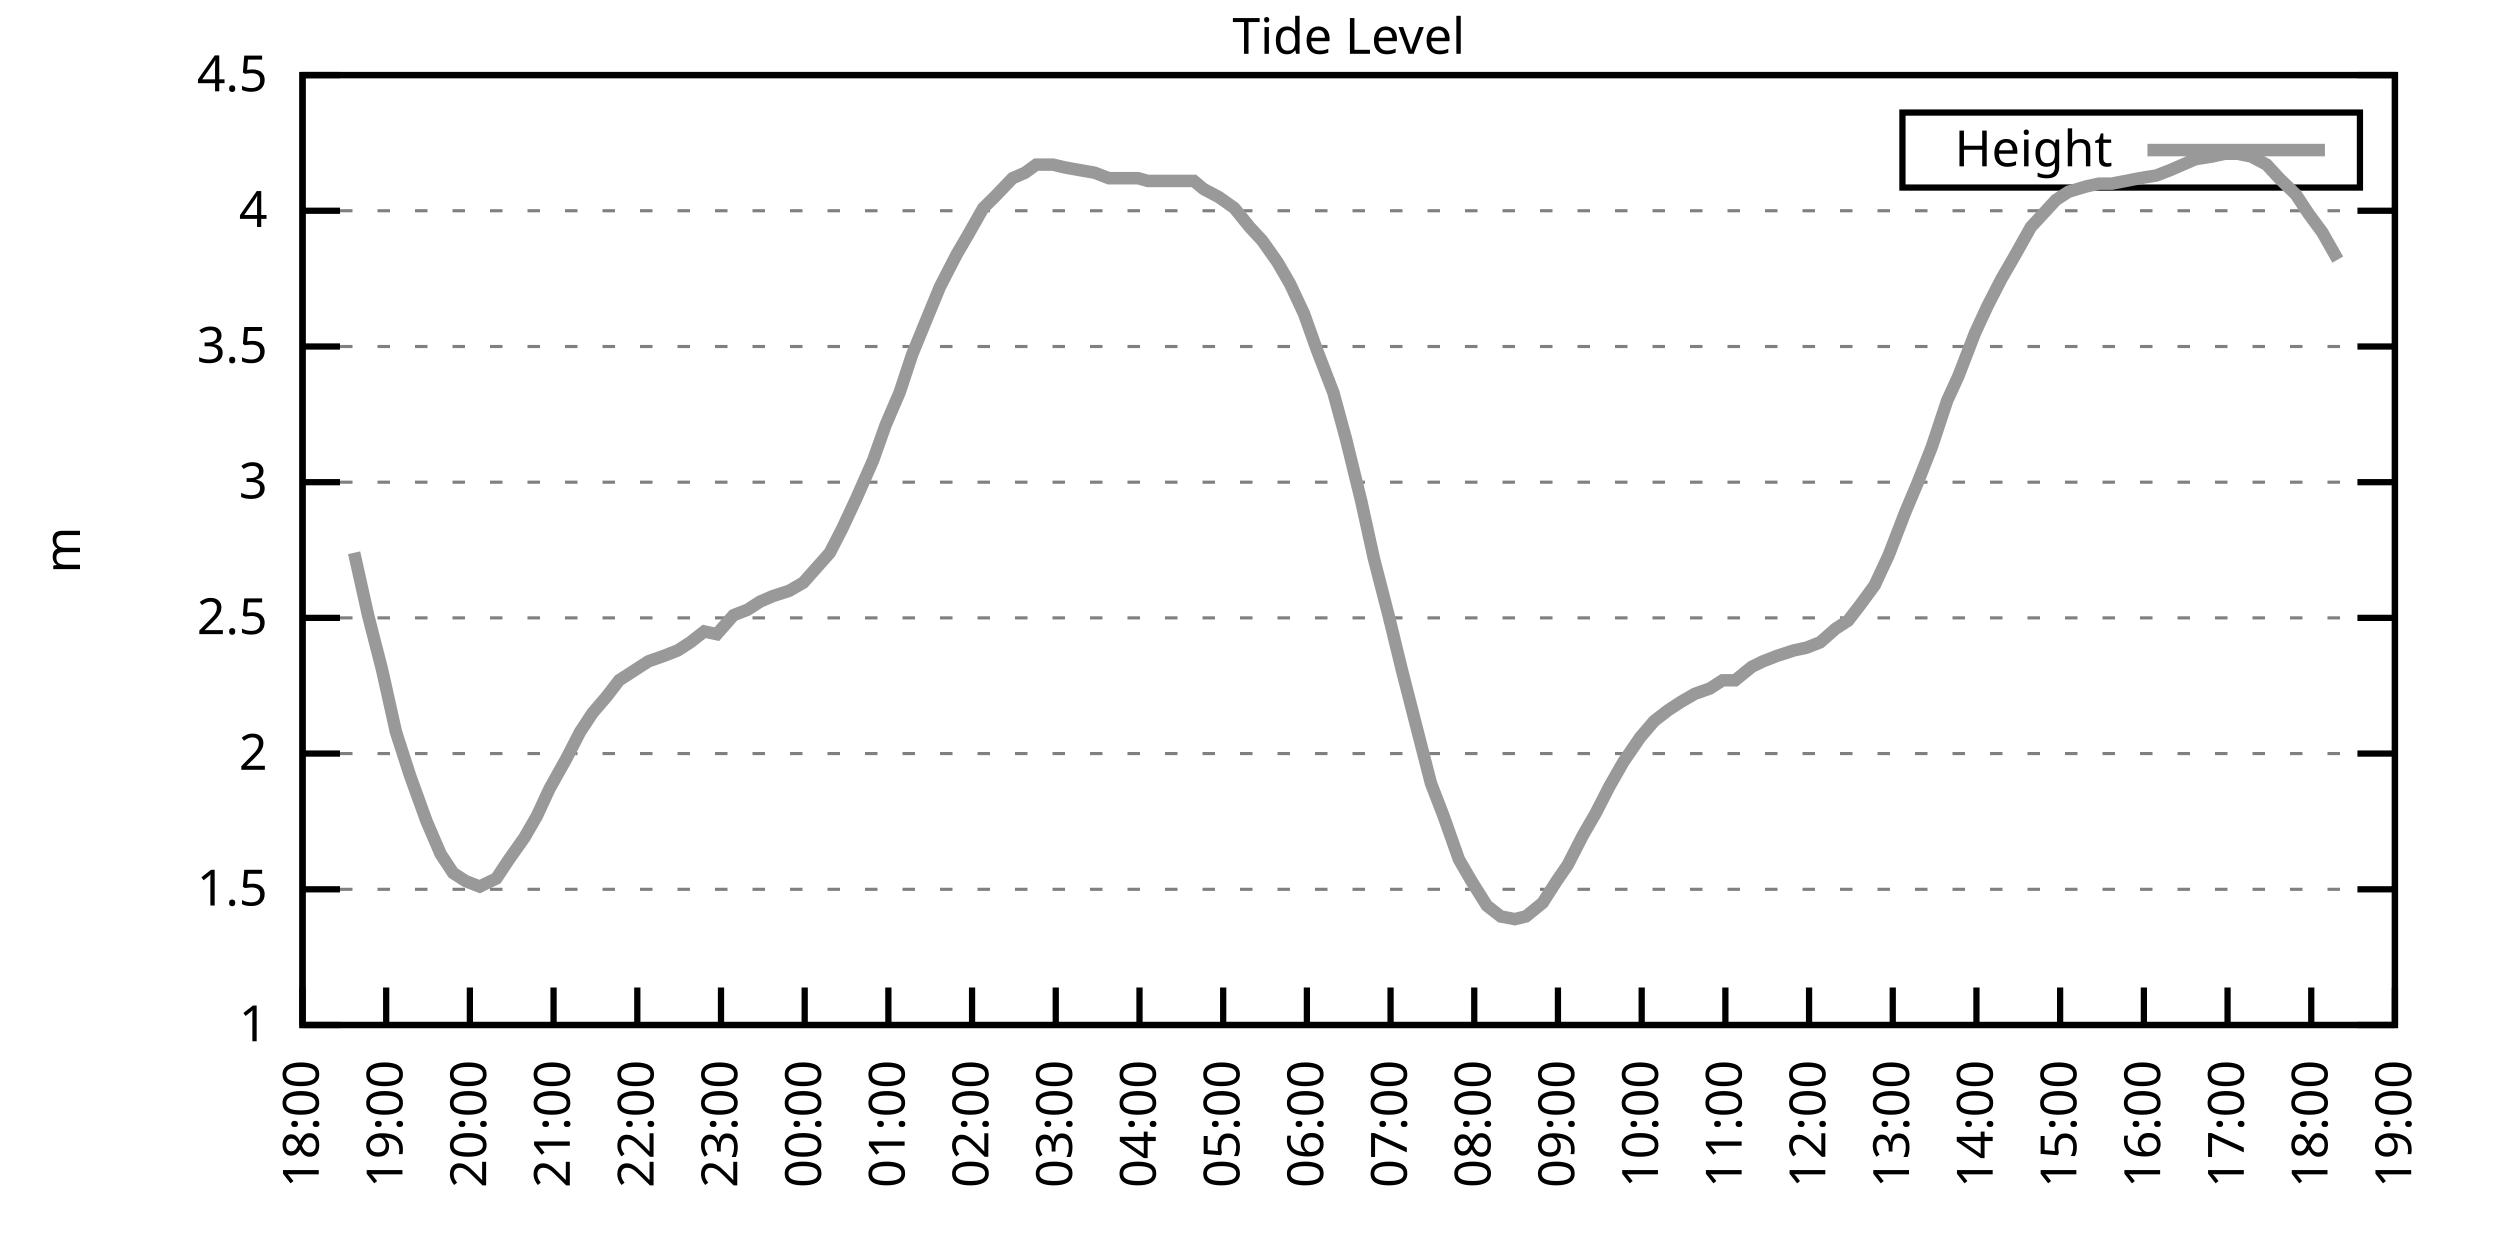
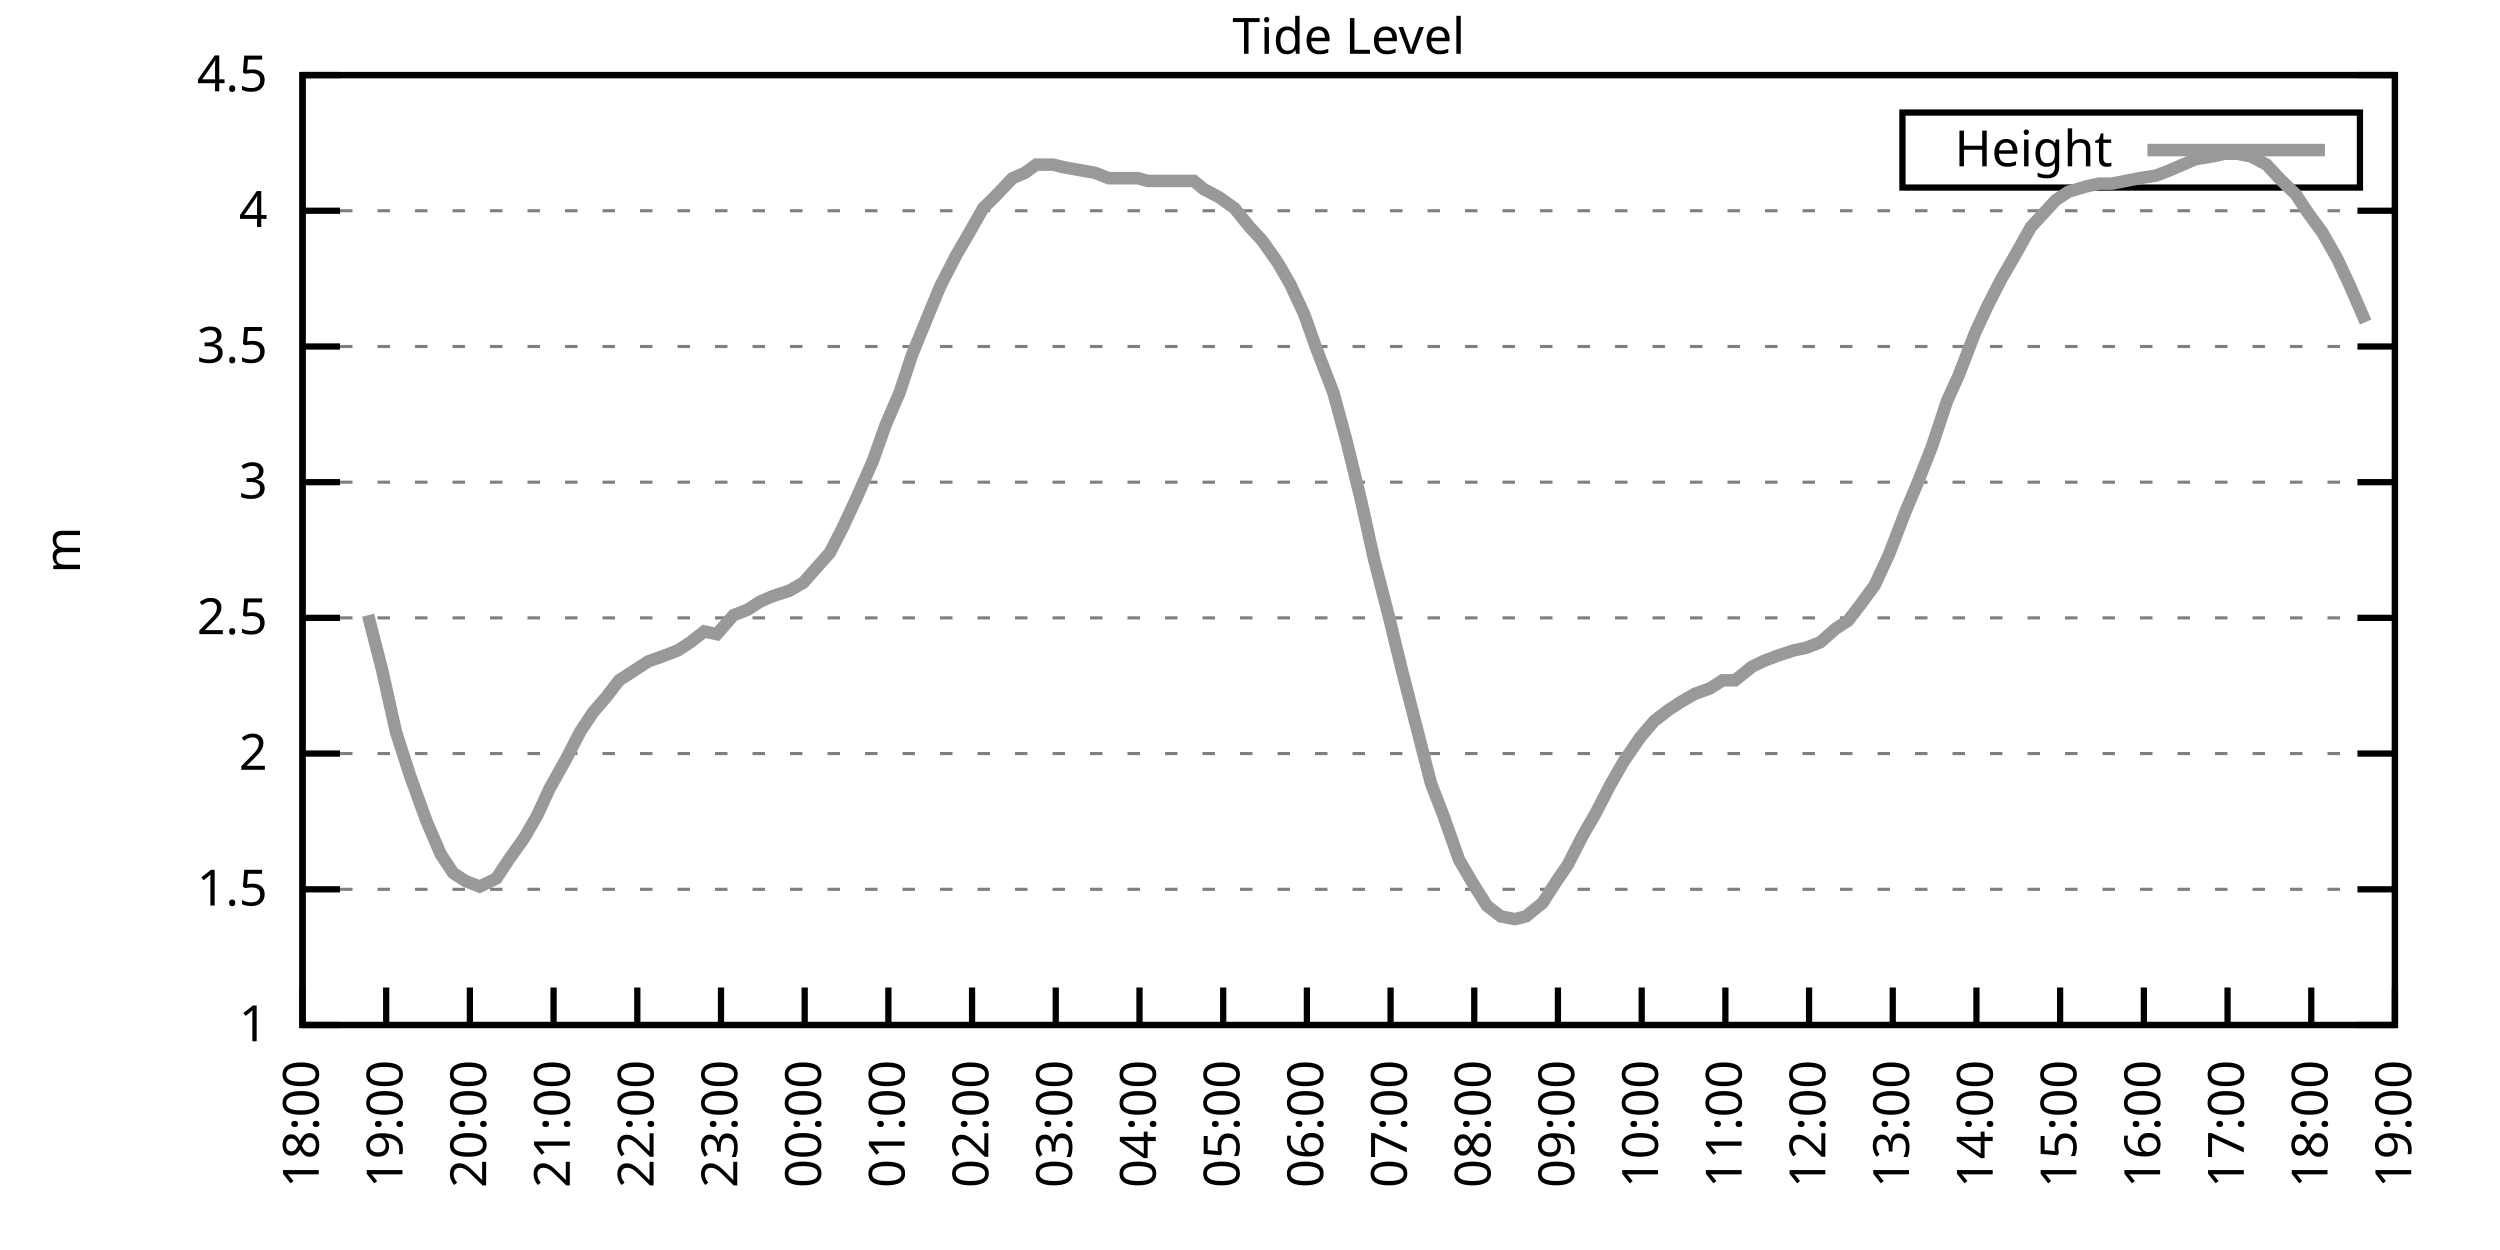
<svg xmlns="http://www.w3.org/2000/svg" xmlns:xlink="http://www.w3.org/1999/xlink" width="400" height="200" viewBox="0 0 400 200">
  <g id="gnuplot_canvas">
    <rect x="0" y="0" width="400" height="200" fill="none" />
    <defs>
      <circle id="gpDot" r="0.5" stroke-width="0.5" stroke="currentColor" />
      <path id="gpPt0" stroke-width="0.333" stroke="currentColor" d="M-1,0 h2 M0,-1 v2" />
      <path id="gpPt1" stroke-width="0.333" stroke="currentColor" d="M-1,-1 L1,1 M1,-1 L-1,1" />
      <path id="gpPt2" stroke-width="0.333" stroke="currentColor" d="M-1,0 L1,0 M0,-1 L0,1 M-1,-1 L1,1 M-1,1 L1,-1" />
      <rect id="gpPt3" stroke-width="0.333" stroke="currentColor" x="-1" y="-1" width="2" height="2" />
      <rect id="gpPt4" stroke-width="0.333" stroke="currentColor" fill="currentColor" x="-1" y="-1" width="2" height="2" />
      <circle id="gpPt5" stroke-width="0.333" stroke="currentColor" cx="0" cy="0" r="1" />
      <use xlink:href="#gpPt5" id="gpPt6" fill="currentColor" stroke="none" />
      <path id="gpPt7" stroke-width="0.333" stroke="currentColor" d="M0,-1.33 L-1.33,0.67 L1.33,0.67 z" />
      <use xlink:href="#gpPt7" id="gpPt8" fill="currentColor" stroke="none" />
      <use xlink:href="#gpPt7" id="gpPt9" stroke="currentColor" transform="rotate(180)" />
      <use xlink:href="#gpPt9" id="gpPt10" fill="currentColor" stroke="none" />
      <use xlink:href="#gpPt3" id="gpPt11" stroke="currentColor" transform="rotate(45)" />
      <use xlink:href="#gpPt11" id="gpPt12" fill="currentColor" stroke="none" />
      <path id="gpPt13" stroke-width="0.333" stroke="currentColor" d="M0,1.330 L1.265,0.411 L0.782,-1.067 L-0.782,-1.076 L-1.265,0.411 z" />
      <use xlink:href="#gpPt13" id="gpPt14" fill="currentColor" stroke="none" />
      <filter id="textbox" filterUnits="objectBoundingBox" x="0" y="0" height="1" width="1">
        <feFlood flood-color="white" flood-opacity="1" result="bgnd" />
        <feComposite in="SourceGraphic" in2="bgnd" operator="atop" />
      </filter>
      <filter id="greybox" filterUnits="objectBoundingBox" x="0" y="0" height="1" width="1">
        <feFlood flood-color="lightgrey" flood-opacity="1" result="grey" />
        <feComposite in="SourceGraphic" in2="grey" operator="atop" />
      </filter>
    </defs>
    <g fill="none" color="white" stroke="currentColor" stroke-width="1.00" stroke-linecap="butt" stroke-linejoin="miter">
</g>
    <g fill="none" color="black" stroke="currentColor" stroke-width="1.00" stroke-linecap="butt" stroke-linejoin="miter">
      <g stroke="none" shape-rendering="crispEdges">
        <polygon fill="rgb(255, 255, 255)" points="48.40,164.00 383.18,164.00 383.18,12.02 48.40,12.02 " />
      </g>
    </g>
    <g fill="none" color="black" stroke="currentColor" stroke-width="1.00" stroke-linecap="butt" stroke-linejoin="miter">
</g>
    <g fill="none" color="black" stroke="black" stroke-width="0.50" stroke-linecap="butt" stroke-linejoin="miter">
</g>
    <g fill="none" color="gray" stroke="currentColor" stroke-width="0.50" stroke-linecap="butt" stroke-linejoin="miter">
      <path stroke="gray" stroke-dasharray="2,4" class="gridline" d="M48.40,164.00 L383.19,164.00  " />
    </g>
    <g fill="none" color="gray" stroke="gray" stroke-width="1.00" stroke-linecap="butt" stroke-linejoin="miter">
</g>
    <g fill="none" color="black" stroke="currentColor" stroke-width="1.00" stroke-linecap="butt" stroke-linejoin="miter">
      <path stroke="black" d="M48.40,164.00 L54.40,164.00 M383.19,164.00 L377.19,164.00  " />
      <g transform="translate(42.80,166.60)" stroke="none" fill="black" font-family="Sans" font-size="8.00" text-anchor="end">
        <text>
          <tspan font-family="Sans"> 1</tspan>
        </text>
      </g>
    </g>
    <g fill="none" color="black" stroke="currentColor" stroke-width="1.00" stroke-linecap="butt" stroke-linejoin="miter">
</g>
    <g fill="none" color="black" stroke="black" stroke-width="0.50" stroke-linecap="butt" stroke-linejoin="miter">
</g>
    <g fill="none" color="gray" stroke="currentColor" stroke-width="0.50" stroke-linecap="butt" stroke-linejoin="miter">
      <path stroke="gray" stroke-dasharray="2,4" class="gridline" d="M48.40,142.29 L383.19,142.29  " />
    </g>
    <g fill="none" color="gray" stroke="gray" stroke-width="1.00" stroke-linecap="butt" stroke-linejoin="miter">
</g>
    <g fill="none" color="black" stroke="currentColor" stroke-width="1.00" stroke-linecap="butt" stroke-linejoin="miter">
      <path stroke="black" d="M48.40,142.29 L54.40,142.29 M383.19,142.29 L377.19,142.29  " />
      <g transform="translate(42.80,144.89)" stroke="none" fill="black" font-family="Sans" font-size="8.00" text-anchor="end">
        <text>
          <tspan font-family="Sans"> 1.5</tspan>
        </text>
      </g>
    </g>
    <g fill="none" color="black" stroke="currentColor" stroke-width="1.00" stroke-linecap="butt" stroke-linejoin="miter">
</g>
    <g fill="none" color="black" stroke="black" stroke-width="0.50" stroke-linecap="butt" stroke-linejoin="miter">
</g>
    <g fill="none" color="gray" stroke="currentColor" stroke-width="0.50" stroke-linecap="butt" stroke-linejoin="miter">
      <path stroke="gray" stroke-dasharray="2,4" class="gridline" d="M48.40,120.57 L383.19,120.57  " />
    </g>
    <g fill="none" color="gray" stroke="gray" stroke-width="1.00" stroke-linecap="butt" stroke-linejoin="miter">
</g>
    <g fill="none" color="black" stroke="currentColor" stroke-width="1.00" stroke-linecap="butt" stroke-linejoin="miter">
      <path stroke="black" d="M48.40,120.57 L54.40,120.57 M383.19,120.57 L377.19,120.57  " />
      <g transform="translate(42.80,123.17)" stroke="none" fill="black" font-family="Sans" font-size="8.00" text-anchor="end">
        <text>
          <tspan font-family="Sans"> 2</tspan>
        </text>
      </g>
    </g>
    <g fill="none" color="black" stroke="currentColor" stroke-width="1.00" stroke-linecap="butt" stroke-linejoin="miter">
</g>
    <g fill="none" color="black" stroke="black" stroke-width="0.50" stroke-linecap="butt" stroke-linejoin="miter">
</g>
    <g fill="none" color="gray" stroke="currentColor" stroke-width="0.50" stroke-linecap="butt" stroke-linejoin="miter">
      <path stroke="gray" stroke-dasharray="2,4" class="gridline" d="M48.40,98.86 L383.19,98.86  " />
    </g>
    <g fill="none" color="gray" stroke="gray" stroke-width="1.00" stroke-linecap="butt" stroke-linejoin="miter">
</g>
    <g fill="none" color="black" stroke="currentColor" stroke-width="1.00" stroke-linecap="butt" stroke-linejoin="miter">
      <path stroke="black" d="M48.40,98.86 L54.40,98.86 M383.19,98.86 L377.19,98.86  " />
      <g transform="translate(42.80,101.46)" stroke="none" fill="black" font-family="Sans" font-size="8.00" text-anchor="end">
        <text>
          <tspan font-family="Sans"> 2.5</tspan>
        </text>
      </g>
    </g>
    <g fill="none" color="black" stroke="currentColor" stroke-width="1.00" stroke-linecap="butt" stroke-linejoin="miter">
</g>
    <g fill="none" color="black" stroke="black" stroke-width="0.50" stroke-linecap="butt" stroke-linejoin="miter">
</g>
    <g fill="none" color="gray" stroke="currentColor" stroke-width="0.50" stroke-linecap="butt" stroke-linejoin="miter">
      <path stroke="gray" stroke-dasharray="2,4" class="gridline" d="M48.40,77.15 L383.19,77.15  " />
    </g>
    <g fill="none" color="gray" stroke="gray" stroke-width="1.00" stroke-linecap="butt" stroke-linejoin="miter">
</g>
    <g fill="none" color="black" stroke="currentColor" stroke-width="1.00" stroke-linecap="butt" stroke-linejoin="miter">
      <path stroke="black" d="M48.40,77.15 L54.40,77.15 M383.19,77.15 L377.19,77.15  " />
      <g transform="translate(42.80,79.75)" stroke="none" fill="black" font-family="Sans" font-size="8.00" text-anchor="end">
        <text>
          <tspan font-family="Sans"> 3</tspan>
        </text>
      </g>
    </g>
    <g fill="none" color="black" stroke="currentColor" stroke-width="1.00" stroke-linecap="butt" stroke-linejoin="miter">
</g>
    <g fill="none" color="black" stroke="black" stroke-width="0.50" stroke-linecap="butt" stroke-linejoin="miter">
</g>
    <g fill="none" color="gray" stroke="currentColor" stroke-width="0.50" stroke-linecap="butt" stroke-linejoin="miter">
      <path stroke="gray" stroke-dasharray="2,4" class="gridline" d="M48.40,55.44 L383.19,55.44  " />
    </g>
    <g fill="none" color="gray" stroke="gray" stroke-width="1.00" stroke-linecap="butt" stroke-linejoin="miter">
</g>
    <g fill="none" color="black" stroke="currentColor" stroke-width="1.00" stroke-linecap="butt" stroke-linejoin="miter">
      <path stroke="black" d="M48.40,55.44 L54.40,55.44 M383.19,55.44 L377.19,55.44  " />
      <g transform="translate(42.80,58.04)" stroke="none" fill="black" font-family="Sans" font-size="8.00" text-anchor="end">
        <text>
          <tspan font-family="Sans"> 3.5</tspan>
        </text>
      </g>
    </g>
    <g fill="none" color="black" stroke="currentColor" stroke-width="1.00" stroke-linecap="butt" stroke-linejoin="miter">
</g>
    <g fill="none" color="black" stroke="black" stroke-width="0.50" stroke-linecap="butt" stroke-linejoin="miter">
</g>
    <g fill="none" color="gray" stroke="currentColor" stroke-width="0.50" stroke-linecap="butt" stroke-linejoin="miter">
      <path stroke="gray" stroke-dasharray="2,4" class="gridline" d="M48.40,33.72 L383.19,33.72  " />
    </g>
    <g fill="none" color="gray" stroke="gray" stroke-width="1.00" stroke-linecap="butt" stroke-linejoin="miter">
</g>
    <g fill="none" color="black" stroke="currentColor" stroke-width="1.00" stroke-linecap="butt" stroke-linejoin="miter">
      <path stroke="black" d="M48.40,33.72 L54.40,33.72 M383.19,33.72 L377.19,33.72  " />
      <g transform="translate(42.80,36.32)" stroke="none" fill="black" font-family="Sans" font-size="8.00" text-anchor="end">
        <text>
          <tspan font-family="Sans"> 4</tspan>
        </text>
      </g>
    </g>
    <g fill="none" color="black" stroke="currentColor" stroke-width="1.00" stroke-linecap="butt" stroke-linejoin="miter">
</g>
    <g fill="none" color="black" stroke="black" stroke-width="0.50" stroke-linecap="butt" stroke-linejoin="miter">
</g>
    <g fill="none" color="gray" stroke="currentColor" stroke-width="0.50" stroke-linecap="butt" stroke-linejoin="miter">
      <path stroke="gray" stroke-dasharray="2,4" class="gridline" d="M48.40,12.01 L383.19,12.01  " />
    </g>
    <g fill="none" color="gray" stroke="gray" stroke-width="1.00" stroke-linecap="butt" stroke-linejoin="miter">
</g>
    <g fill="none" color="black" stroke="currentColor" stroke-width="1.00" stroke-linecap="butt" stroke-linejoin="miter">
      <path stroke="black" d="M48.40,12.01 L54.40,12.01 M383.19,12.01 L377.19,12.01  " />
      <g transform="translate(42.80,14.61)" stroke="none" fill="black" font-family="Sans" font-size="8.00" text-anchor="end">
        <text>
          <tspan font-family="Sans"> 4.5</tspan>
        </text>
      </g>
    </g>
    <g fill="none" color="black" stroke="currentColor" stroke-width="1.00" stroke-linecap="butt" stroke-linejoin="miter">
      <path stroke="black" d="M48.40,164.00 L48.40,158.00  " />
      <g transform="translate(51.00,169.60) rotate(270.00)" stroke="none" fill="black" font-family="Sans" font-size="8.00" text-anchor="end">
        <text>
          <tspan font-family="Sans">18:00</tspan>
        </text>
      </g>
    </g>
    <g fill="none" color="black" stroke="currentColor" stroke-width="1.00" stroke-linecap="butt" stroke-linejoin="miter">
      <path stroke="black" d="M61.79,164.00 L61.79,158.00  " />
      <g transform="translate(64.39,169.60) rotate(270.00)" stroke="none" fill="black" font-family="Sans" font-size="8.00" text-anchor="end">
        <text>
          <tspan font-family="Sans">19:00</tspan>
        </text>
      </g>
    </g>
    <g fill="none" color="black" stroke="currentColor" stroke-width="1.00" stroke-linecap="butt" stroke-linejoin="miter">
      <path stroke="black" d="M75.18,164.00 L75.18,158.00  " />
      <g transform="translate(77.78,169.60) rotate(270.00)" stroke="none" fill="black" font-family="Sans" font-size="8.00" text-anchor="end">
        <text>
          <tspan font-family="Sans">20:00</tspan>
        </text>
      </g>
    </g>
    <g fill="none" color="black" stroke="currentColor" stroke-width="1.00" stroke-linecap="butt" stroke-linejoin="miter">
      <path stroke="black" d="M88.57,164.00 L88.57,158.00  " />
      <g transform="translate(91.17,169.60) rotate(270.00)" stroke="none" fill="black" font-family="Sans" font-size="8.00" text-anchor="end">
        <text>
          <tspan font-family="Sans">21:00</tspan>
        </text>
      </g>
    </g>
    <g fill="none" color="black" stroke="currentColor" stroke-width="1.00" stroke-linecap="butt" stroke-linejoin="miter">
      <path stroke="black" d="M101.97,164.00 L101.97,158.00  " />
      <g transform="translate(104.57,169.60) rotate(270.00)" stroke="none" fill="black" font-family="Sans" font-size="8.00" text-anchor="end">
        <text>
          <tspan font-family="Sans">22:00</tspan>
        </text>
      </g>
    </g>
    <g fill="none" color="black" stroke="currentColor" stroke-width="1.00" stroke-linecap="butt" stroke-linejoin="miter">
      <path stroke="black" d="M115.36,164.00 L115.36,158.00  " />
      <g transform="translate(117.96,169.60) rotate(270.00)" stroke="none" fill="black" font-family="Sans" font-size="8.00" text-anchor="end">
        <text>
          <tspan font-family="Sans">23:00</tspan>
        </text>
      </g>
    </g>
    <g fill="none" color="black" stroke="currentColor" stroke-width="1.00" stroke-linecap="butt" stroke-linejoin="miter">
      <path stroke="black" d="M128.75,164.00 L128.75,158.00  " />
      <g transform="translate(131.35,169.60) rotate(270.00)" stroke="none" fill="black" font-family="Sans" font-size="8.00" text-anchor="end">
        <text>
          <tspan font-family="Sans">00:00</tspan>
        </text>
      </g>
    </g>
    <g fill="none" color="black" stroke="currentColor" stroke-width="1.00" stroke-linecap="butt" stroke-linejoin="miter">
      <path stroke="black" d="M142.14,164.00 L142.14,158.00  " />
      <g transform="translate(144.74,169.60) rotate(270.00)" stroke="none" fill="black" font-family="Sans" font-size="8.00" text-anchor="end">
        <text>
          <tspan font-family="Sans">01:00</tspan>
        </text>
      </g>
    </g>
    <g fill="none" color="black" stroke="currentColor" stroke-width="1.00" stroke-linecap="butt" stroke-linejoin="miter">
      <path stroke="black" d="M155.53,164.00 L155.53,158.00  " />
      <g transform="translate(158.13,169.60) rotate(270.00)" stroke="none" fill="black" font-family="Sans" font-size="8.00" text-anchor="end">
        <text>
          <tspan font-family="Sans">02:00</tspan>
        </text>
      </g>
    </g>
    <g fill="none" color="black" stroke="currentColor" stroke-width="1.00" stroke-linecap="butt" stroke-linejoin="miter">
      <path stroke="black" d="M168.92,164.00 L168.92,158.00  " />
      <g transform="translate(171.52,169.60) rotate(270.00)" stroke="none" fill="black" font-family="Sans" font-size="8.00" text-anchor="end">
        <text>
          <tspan font-family="Sans">03:00</tspan>
        </text>
      </g>
    </g>
    <g fill="none" color="black" stroke="currentColor" stroke-width="1.00" stroke-linecap="butt" stroke-linejoin="miter">
      <path stroke="black" d="M182.32,164.00 L182.32,158.00  " />
      <g transform="translate(184.92,169.60) rotate(270.00)" stroke="none" fill="black" font-family="Sans" font-size="8.00" text-anchor="end">
        <text>
          <tspan font-family="Sans">04:00</tspan>
        </text>
      </g>
    </g>
    <g fill="none" color="black" stroke="currentColor" stroke-width="1.00" stroke-linecap="butt" stroke-linejoin="miter">
      <path stroke="black" d="M195.71,164.00 L195.71,158.00  " />
      <g transform="translate(198.31,169.60) rotate(270.00)" stroke="none" fill="black" font-family="Sans" font-size="8.00" text-anchor="end">
        <text>
          <tspan font-family="Sans">05:00</tspan>
        </text>
      </g>
    </g>
    <g fill="none" color="black" stroke="currentColor" stroke-width="1.00" stroke-linecap="butt" stroke-linejoin="miter">
      <path stroke="black" d="M209.10,164.00 L209.10,158.00  " />
      <g transform="translate(211.70,169.60) rotate(270.00)" stroke="none" fill="black" font-family="Sans" font-size="8.00" text-anchor="end">
        <text>
          <tspan font-family="Sans">06:00</tspan>
        </text>
      </g>
    </g>
    <g fill="none" color="black" stroke="currentColor" stroke-width="1.00" stroke-linecap="butt" stroke-linejoin="miter">
      <path stroke="black" d="M222.49,164.00 L222.49,158.00  " />
      <g transform="translate(225.09,169.60) rotate(270.00)" stroke="none" fill="black" font-family="Sans" font-size="8.00" text-anchor="end">
        <text>
          <tspan font-family="Sans">07:00</tspan>
        </text>
      </g>
    </g>
    <g fill="none" color="black" stroke="currentColor" stroke-width="1.00" stroke-linecap="butt" stroke-linejoin="miter">
      <path stroke="black" d="M235.88,164.00 L235.88,158.00  " />
      <g transform="translate(238.48,169.60) rotate(270.00)" stroke="none" fill="black" font-family="Sans" font-size="8.00" text-anchor="end">
        <text>
          <tspan font-family="Sans">08:00</tspan>
        </text>
      </g>
    </g>
    <g fill="none" color="black" stroke="currentColor" stroke-width="1.00" stroke-linecap="butt" stroke-linejoin="miter">
      <path stroke="black" d="M249.27,164.00 L249.27,158.00  " />
      <g transform="translate(251.87,169.60) rotate(270.00)" stroke="none" fill="black" font-family="Sans" font-size="8.00" text-anchor="end">
        <text>
          <tspan font-family="Sans">09:00</tspan>
        </text>
      </g>
    </g>
    <g fill="none" color="black" stroke="currentColor" stroke-width="1.00" stroke-linecap="butt" stroke-linejoin="miter">
      <path stroke="black" d="M262.67,164.00 L262.67,158.00  " />
      <g transform="translate(265.27,169.60) rotate(270.00)" stroke="none" fill="black" font-family="Sans" font-size="8.00" text-anchor="end">
        <text>
          <tspan font-family="Sans">10:00</tspan>
        </text>
      </g>
    </g>
    <g fill="none" color="black" stroke="currentColor" stroke-width="1.00" stroke-linecap="butt" stroke-linejoin="miter">
      <path stroke="black" d="M276.06,164.00 L276.06,158.00  " />
      <g transform="translate(278.66,169.60) rotate(270.00)" stroke="none" fill="black" font-family="Sans" font-size="8.00" text-anchor="end">
        <text>
          <tspan font-family="Sans">11:00</tspan>
        </text>
      </g>
    </g>
    <g fill="none" color="black" stroke="currentColor" stroke-width="1.00" stroke-linecap="butt" stroke-linejoin="miter">
      <path stroke="black" d="M289.45,164.00 L289.45,158.00  " />
      <g transform="translate(292.05,169.60) rotate(270.00)" stroke="none" fill="black" font-family="Sans" font-size="8.00" text-anchor="end">
        <text>
          <tspan font-family="Sans">12:00</tspan>
        </text>
      </g>
    </g>
    <g fill="none" color="black" stroke="currentColor" stroke-width="1.00" stroke-linecap="butt" stroke-linejoin="miter">
      <path stroke="black" d="M302.84,164.00 L302.84,158.00  " />
      <g transform="translate(305.44,169.60) rotate(270.00)" stroke="none" fill="black" font-family="Sans" font-size="8.00" text-anchor="end">
        <text>
          <tspan font-family="Sans">13:00</tspan>
        </text>
      </g>
    </g>
    <g fill="none" color="black" stroke="currentColor" stroke-width="1.00" stroke-linecap="butt" stroke-linejoin="miter">
      <path stroke="black" d="M316.23,164.00 L316.23,158.00  " />
      <g transform="translate(318.83,169.60) rotate(270.00)" stroke="none" fill="black" font-family="Sans" font-size="8.00" text-anchor="end">
        <text>
          <tspan font-family="Sans">14:00</tspan>
        </text>
      </g>
    </g>
    <g fill="none" color="black" stroke="currentColor" stroke-width="1.00" stroke-linecap="butt" stroke-linejoin="miter">
      <path stroke="black" d="M329.62,164.00 L329.62,158.00  " />
      <g transform="translate(332.22,169.60) rotate(270.00)" stroke="none" fill="black" font-family="Sans" font-size="8.00" text-anchor="end">
        <text>
          <tspan font-family="Sans">15:00</tspan>
        </text>
      </g>
    </g>
    <g fill="none" color="black" stroke="currentColor" stroke-width="1.00" stroke-linecap="butt" stroke-linejoin="miter">
      <path stroke="black" d="M343.02,164.00 L343.02,158.00  " />
      <g transform="translate(345.62,169.60) rotate(270.00)" stroke="none" fill="black" font-family="Sans" font-size="8.00" text-anchor="end">
        <text>
          <tspan font-family="Sans">16:00</tspan>
        </text>
      </g>
    </g>
    <g fill="none" color="black" stroke="currentColor" stroke-width="1.00" stroke-linecap="butt" stroke-linejoin="miter">
      <path stroke="black" d="M356.41,164.00 L356.41,158.00  " />
      <g transform="translate(359.01,169.60) rotate(270.00)" stroke="none" fill="black" font-family="Sans" font-size="8.00" text-anchor="end">
        <text>
          <tspan font-family="Sans">17:00</tspan>
        </text>
      </g>
    </g>
    <g fill="none" color="black" stroke="currentColor" stroke-width="1.00" stroke-linecap="butt" stroke-linejoin="miter">
      <path stroke="black" d="M369.80,164.00 L369.80,158.00  " />
      <g transform="translate(372.40,169.60) rotate(270.00)" stroke="none" fill="black" font-family="Sans" font-size="8.00" text-anchor="end">
        <text>
          <tspan font-family="Sans">18:00</tspan>
        </text>
      </g>
    </g>
    <g fill="none" color="black" stroke="currentColor" stroke-width="1.00" stroke-linecap="butt" stroke-linejoin="miter">
      <path stroke="black" d="M383.19,164.00 L383.19,158.00  " />
      <g transform="translate(385.79,169.60) rotate(270.00)" stroke="none" fill="black" font-family="Sans" font-size="8.00" text-anchor="end">
        <text>
          <tspan font-family="Sans">19:00</tspan>
        </text>
      </g>
    </g>
    <g fill="none" color="black" stroke="currentColor" stroke-width="1.00" stroke-linecap="butt" stroke-linejoin="miter">
</g>
    <g fill="none" color="black" stroke="currentColor" stroke-width="1.00" stroke-linecap="butt" stroke-linejoin="miter">
      <path stroke="black" d="M48.40,12.01 L48.40,164.00 L383.19,164.00 L383.19,12.01 L48.40,12.01 Z  " />
    </g>
    <g fill="none" color="black" stroke="currentColor" stroke-width="1.00" stroke-linecap="butt" stroke-linejoin="miter">
</g>
    <g fill="none" color="black" stroke="currentColor" stroke-width="1.00" stroke-linecap="butt" stroke-linejoin="miter">
      <path stroke="black" d="M304.39,30.01 L304.39,18.01 L377.59,18.01 L377.59,30.01 L304.39,30.01 Z  " />
    </g>
    <g id="Tide_level_plot_1">
      <g fill="none" color="white" stroke="black" stroke-width="2.00" stroke-linecap="butt" stroke-linejoin="miter">
</g>
      <g fill="none" color="black" stroke="currentColor" stroke-width="2.00" stroke-linecap="butt" stroke-linejoin="miter">
        <g transform="translate(337.99,26.61)" stroke="none" fill="black" font-family="Sans" font-size="8.00" text-anchor="end">
          <text>
            <tspan font-family="Sans">Height</tspan>
          </text>
        </g>
      </g>
      <g fill="none" color="black" stroke="currentColor" stroke-width="2.00" stroke-linecap="butt" stroke-linejoin="miter">
-         <path stroke="rgb(153, 153, 153)" d="M343.59,24.01 L371.99,24.01 M56.66,88.44 L58.89,98.43 L61.12,107.11 L63.35,117.10 L65.59,124.05 L68.26,131.43   L70.50,136.64 L72.50,139.68 L74.51,140.98 L76.75,141.85 L79.42,140.55 L81.43,137.51 L83.89,134.04 L85.90,130.56   L87.91,126.22 L90.58,121.44 L92.82,117.10 L94.82,114.06 L97.06,111.45 L99.06,108.85 L101.74,107.11 L103.75,105.81   L106.21,104.94 L108.44,104.07 L110.45,102.77 L112.68,101.03 L114.69,101.47 L117.37,98.43 L119.60,97.56 L121.61,96.26   L123.62,95.39 L126.29,94.52 L128.53,93.22 L132.77,88.44 L134.78,84.53 L137.01,79.75 L139.69,73.67 L141.69,68.03   L143.93,62.82 L145.94,56.74 L148.61,50.22 L150.40,45.88 L153.08,40.67 L154.86,37.63 L157.32,33.29 L159.10,31.55   L162.01,28.51 L164.01,27.64 L165.80,26.34 L168.48,26.34 L170.26,26.77 L172.72,27.21 L175.17,27.64 L177.41,28.51   L179.86,28.51 L182.09,28.51 L183.66,28.95 L186.33,28.95 L188.57,28.95 L191.02,28.95 L192.58,30.25 L195.04,31.55   L197.49,33.29 L199.95,36.33 L201.96,38.50 L204.41,41.97 L206.42,45.45 L208.65,50.22 L210.66,55.87 L213.34,62.82   L215.35,70.20 L217.80,80.19 L219.81,89.31 L222.27,98.86 L224.28,107.11 L226.73,116.67 L228.96,125.35 L230.97,130.56   L233.43,137.51 L235.44,140.98 L237.89,144.89 L240.12,146.63 L242.36,147.06 L244.14,146.63 L246.82,144.46 L249.05,140.98   L250.84,138.38 L253.29,133.60 L255.30,130.13 L257.53,125.79 L259.76,121.88 L262.44,117.97 L264.67,115.36 L266.91,113.63   L268.92,112.32 L271.15,111.02 L273.60,110.15 L275.61,108.85 L277.62,108.85 L280.30,106.68 L282.08,105.81 L284.32,104.94   L286.99,104.07 L289.00,103.64 L291.23,102.77 L293.69,100.60 L295.70,99.30 L297.71,96.69 L299.94,93.65 L302.17,88.87   L304.85,81.93 L306.86,77.15 L309.09,71.50 L311.54,64.12 L313.33,60.21 L316.01,53.26 L318.02,48.92 L320.25,44.58   L322.26,41.11 L324.94,36.33 L326.95,34.16 L328.95,31.99 L330.96,30.68 L333.86,29.81 L335.87,29.38 L337.88,29.38   L340.11,28.95 L342.35,28.51 L345.02,28.08 L347.26,27.21 L349.26,26.34 L351.27,25.47 L353.95,25.04 L355.96,24.60   L357.97,24.60 L360.20,25.04 L362.66,26.34 L364.66,28.51 L367.34,31.12 L369.35,34.16 L371.58,37.20 L374.04,41.54    " />
+         <path stroke="rgb(153, 153, 153)" d="M343.59,24.01 L371.99,24.01 M58.89,98.43 L61.12,107.11 L63.35,117.10 L65.59,124.05 L68.26,131.43 L70.50,136.64   L72.50,139.68 L74.51,140.98 L76.75,141.85 L79.42,140.55 L81.43,137.51 L83.89,134.04 L85.90,130.56 L87.91,126.22   L90.58,121.44 L92.82,117.10 L94.82,114.06 L97.06,111.45 L99.06,108.85 L101.74,107.11 L103.75,105.81 L106.21,104.94   L108.44,104.07 L110.45,102.77 L112.68,101.03 L114.69,101.47 L117.37,98.43 L119.60,97.56 L121.61,96.26 L123.62,95.39   L126.29,94.52 L128.53,93.22 L132.77,88.44 L134.78,84.53 L137.01,79.75 L139.69,73.67 L141.69,68.03 L143.93,62.82   L145.94,56.74 L148.61,50.22 L150.40,45.88 L153.08,40.67 L154.86,37.63 L157.32,33.29 L159.10,31.55 L162.01,28.51   L164.01,27.64 L165.80,26.34 L168.48,26.34 L170.26,26.77 L172.72,27.21 L175.17,27.64 L177.41,28.51 L179.86,28.51   L182.09,28.51 L183.66,28.95 L186.33,28.95 L188.57,28.95 L191.02,28.95 L192.58,30.25 L195.04,31.55 L197.49,33.29   L199.95,36.33 L201.96,38.50 L204.41,41.97 L206.42,45.45 L208.65,50.22 L210.66,55.87 L213.34,62.82 L215.35,70.20   L217.80,80.19 L219.81,89.31 L222.27,98.86 L224.28,107.11 L226.73,116.67 L228.96,125.35 L230.97,130.56 L233.43,137.51   L235.44,140.98 L237.89,144.89 L240.12,146.63 L242.36,147.06 L244.14,146.63 L246.82,144.46 L249.05,140.98 L250.84,138.38   L253.29,133.60 L255.30,130.13 L257.53,125.79 L259.76,121.88 L262.44,117.97 L264.67,115.36 L266.91,113.63 L268.92,112.32   L271.15,111.02 L273.60,110.15 L275.61,108.85 L277.62,108.85 L280.30,106.68 L282.08,105.81 L284.32,104.94 L286.99,104.07   L289.00,103.64 L291.23,102.77 L293.69,100.60 L295.70,99.30 L297.71,96.69 L299.94,93.65 L302.17,88.87 L304.85,81.93   L306.86,77.15 L309.09,71.50 L311.54,64.12 L313.33,60.21 L316.01,53.26 L318.02,48.92 L320.25,44.58 L322.26,41.11   L324.94,36.33 L326.95,34.16 L328.95,31.99 L330.96,30.68 L333.86,29.81 L335.87,29.38 L337.88,29.38 L340.11,28.95   L342.35,28.51 L345.02,28.08 L347.26,27.21 L349.26,26.34 L351.27,25.47 L353.95,25.04 L355.96,24.60 L357.97,24.60   L360.20,25.04 L362.66,26.34 L364.66,28.51 L367.34,31.12 L369.35,34.16 L371.58,37.20 L374.04,41.54 L376.05,45.88   L378.50,51.53  " />
      </g>
    </g>
    <g fill="none" color="black" stroke="currentColor" stroke-width="2.00" stroke-linecap="butt" stroke-linejoin="miter">
</g>
    <g fill="none" color="black" stroke="black" stroke-width="1.00" stroke-linecap="butt" stroke-linejoin="miter">
</g>
    <g fill="none" color="black" stroke="currentColor" stroke-width="1.00" stroke-linecap="butt" stroke-linejoin="miter">
      <path stroke="black" d="M48.40,12.01 L48.40,164.00 L383.19,164.00 L383.19,12.01 L48.40,12.01 Z  " />
      <g transform="translate(12.80,88.01) rotate(270.00)" stroke="none" fill="black" font-family="Sans" font-size="8.00" text-anchor="middle">
        <text>
          <tspan font-family="Sans">m</tspan>
        </text>
      </g>
    </g>
    <g fill="none" color="black" stroke="currentColor" stroke-width="1.00" stroke-linecap="butt" stroke-linejoin="miter">
</g>
    <g fill="none" color="black" stroke="currentColor" stroke-width="1.00" stroke-linecap="butt" stroke-linejoin="miter">
      <g transform="translate(215.79,8.61)" stroke="none" fill="black" font-family="Sans" font-size="8.00" text-anchor="middle">
        <text>
          <tspan font-family="Sans">Tide Level</tspan>
        </text>
      </g>
    </g>
    <g fill="none" color="black" stroke="currentColor" stroke-width="1.00" stroke-linecap="butt" stroke-linejoin="miter">
</g>
  </g>
</svg>
